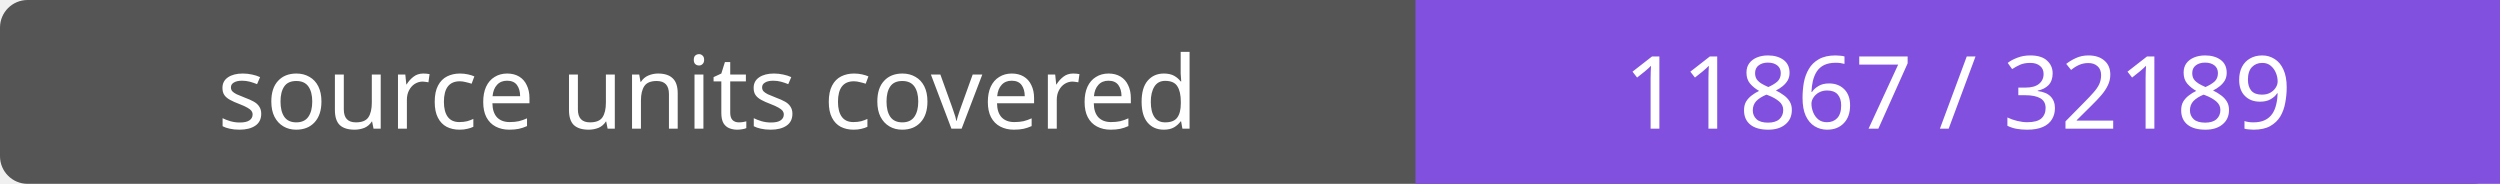
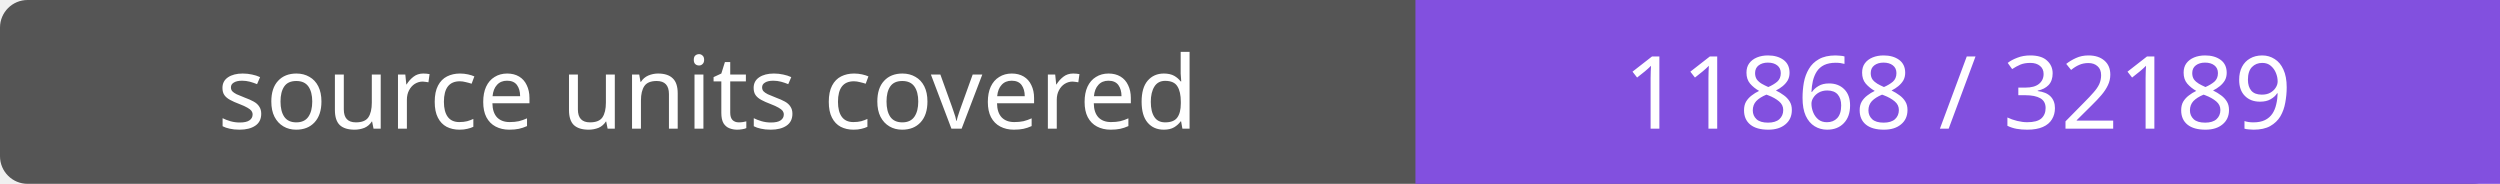
- <svg xmlns="http://www.w3.org/2000/svg" width="272" height="20" role="img" aria-label="source units covered: 11867 / 32189">
+ <svg xmlns="http://www.w3.org/2000/svg" width="272" height="20" role="img" aria-label="source units covered: 11868 / 32189">
  <rect width="272" height="20" rx="3" fill="#555" />
  <path fill="#8250df" d="M154 0h118v20H154z" />
  <g fill="#fff" text-anchor="middle" font-family="Verdana,sans-serif" font-size="11">
    <text x="77.0" y="14">source units covered</text>
-     <text x="213.0" y="14">11867 / 32189</text>
+     <text x="213.0" y="14">11868 / 32189</text>
  </g>
</svg>
